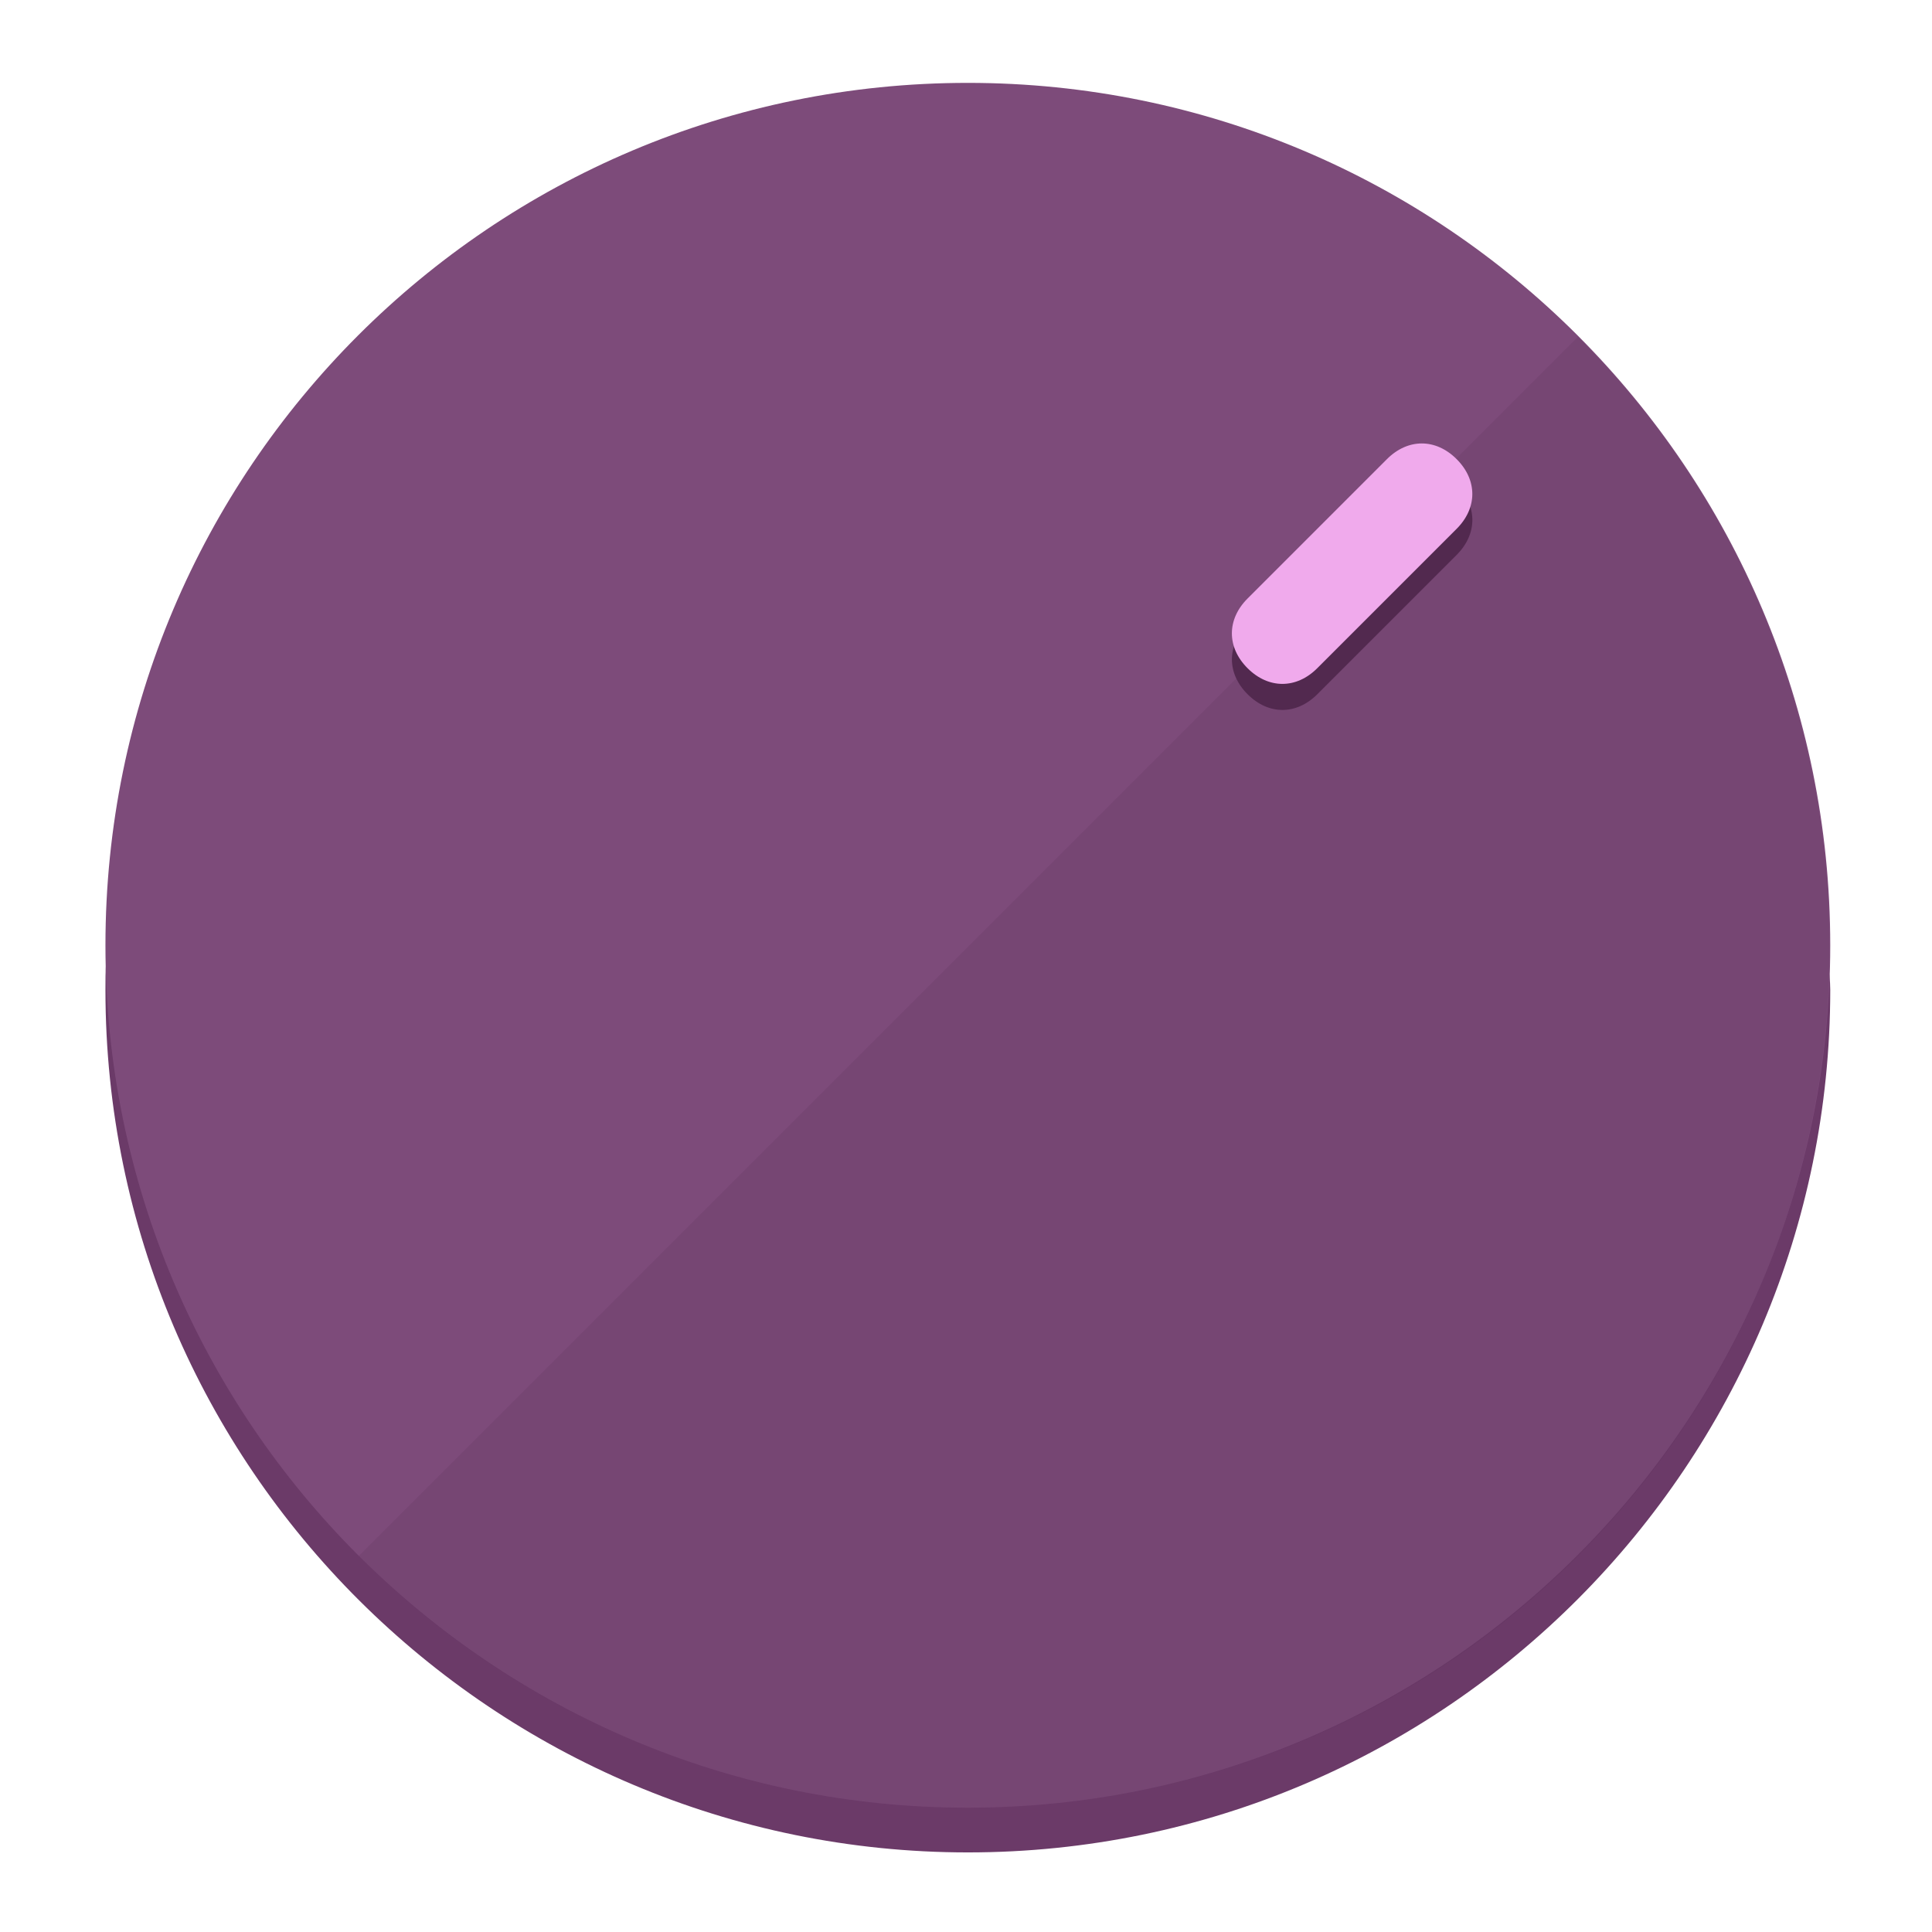
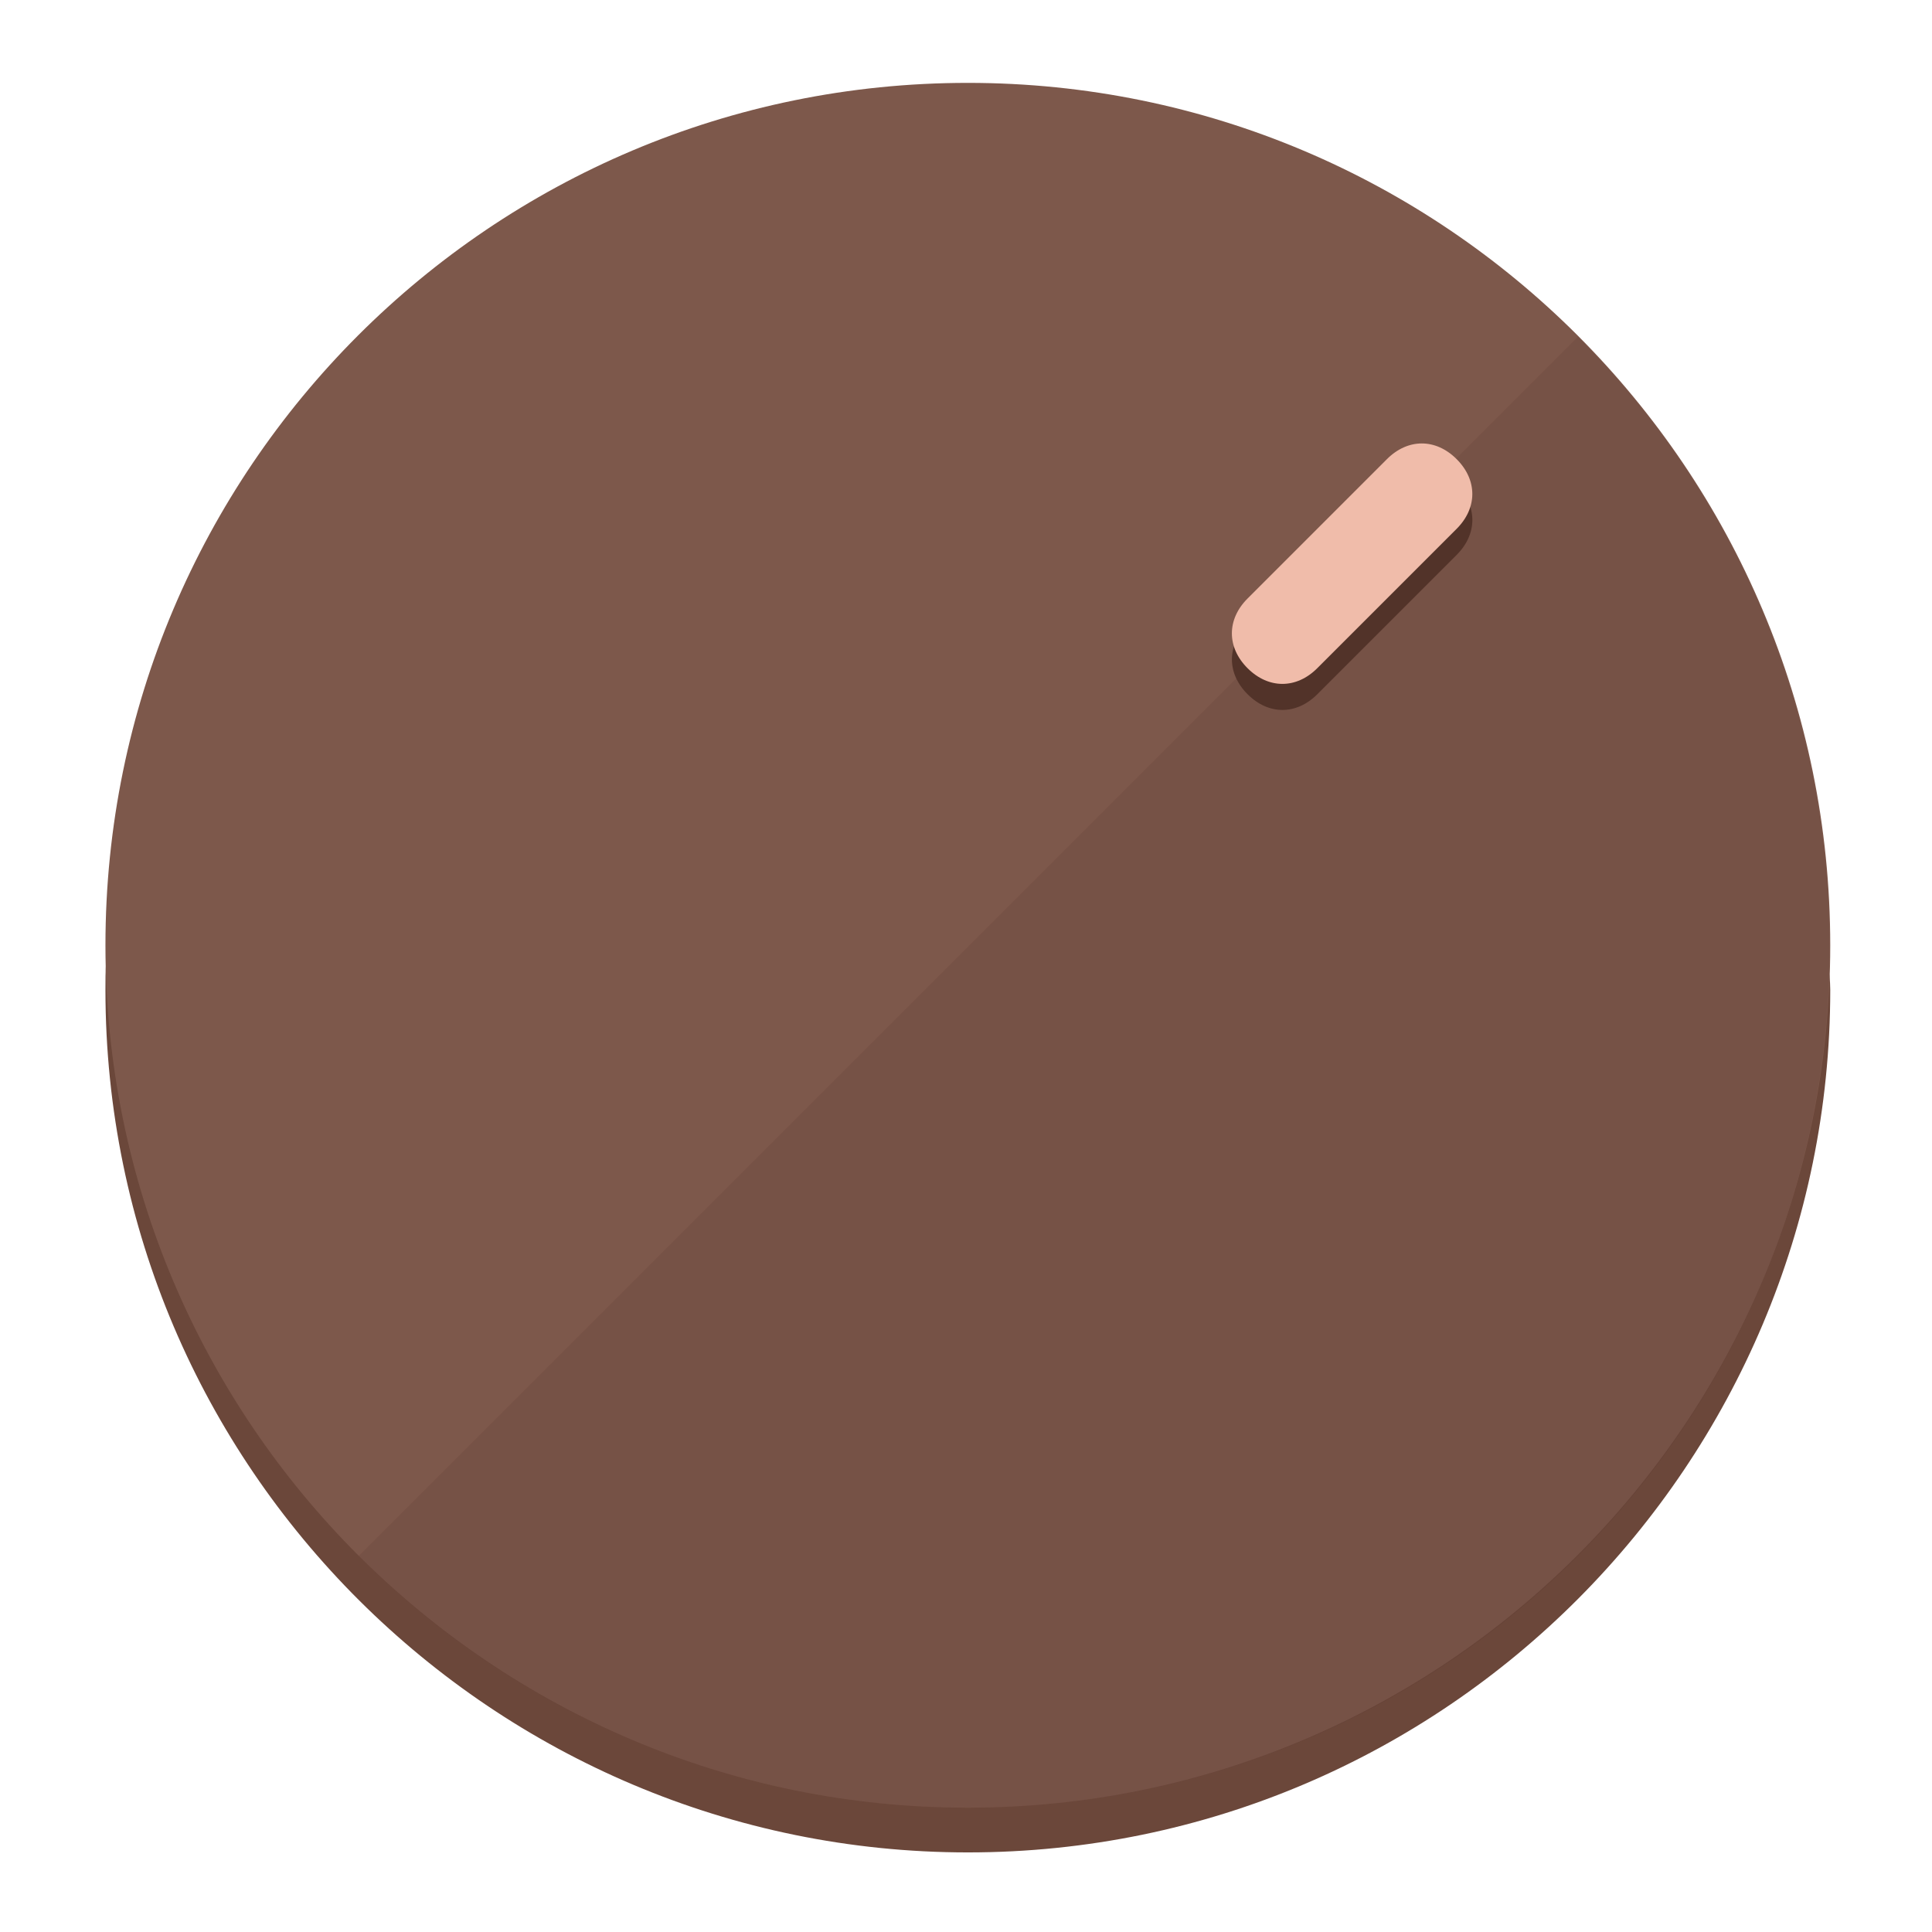
<svg xmlns="http://www.w3.org/2000/svg" height="120px" width="120px" version="1.1" id="Layer_1" viewBox="0 0 496.8 496.8" xml:space="preserve">
  <defs id="defs23" />
  <g id="g3158">
-     <path style="display:inline;fill:#6B3A68;fill-opacity:1;stroke-width:1.584" d="m 248.875,445.92 c 116.582,0 212.89,-91.238 220.493,-205.286 0,5.069 1.267,8.87 1.267,13.939 0,121.651 -98.842,221.76 -221.76,221.76 -121.651,0 -221.76,-98.842 -221.76,-221.76 0,-5.069 0,-8.87 1.267,-13.939 7.603,114.048 103.91,205.286 220.493,205.286 z" id="path8" />
-     <circle style="display:inline;fill:#7D4B7A;fill-opacity:1;stroke-width:1.584" cx="248.875" cy="243.071" r="221.76" id="circle12" />
-     <path style="display:inline;fill:#52294F;fill-opacity:0.154;stroke-width:1.587" d="m 405.744,86.606 c 86.308,86.308 86.308,227.193 0,313.5 -86.308,86.308 -227.193,86.308 -313.5,0" id="path14" />
+     <path style="display:inline;fill:#6B473A;fill-opacity:1;stroke-width:1.584" d="m 248.875,445.92 c 116.582,0 212.89,-91.238 220.493,-205.286 0,5.069 1.267,8.87 1.267,13.939 0,121.651 -98.842,221.76 -221.76,221.76 -121.651,0 -221.76,-98.842 -221.76,-221.76 0,-5.069 0,-8.87 1.267,-13.939 7.603,114.048 103.91,205.286 220.493,205.286 z" id="path8" />
+     <circle style="display:inline;fill:#7D584B;fill-opacity:1;stroke-width:1.584" cx="248.875" cy="243.071" r="221.76" id="circle12" />
+     <path style="display:inline;fill:#523329;fill-opacity:0.154;stroke-width:1.587" d="m 405.744,86.606 c 86.308,86.308 86.308,227.193 0,313.5 -86.308,86.308 -227.193,86.308 -313.5,0" id="path14" />
  </g>
  <g id="g3198">
    <circle style="display:none;fill:#000000;fill-opacity:0;stroke-width:1.584" cx="347.932" cy="-3.454" r="221.76" id="circle12-3" transform="rotate(45)" />
-     <path style="display:inline;fill:#52294F;fill-opacity:1;stroke-width:1.584" d="m 338.732,178.525 c -5.376,5.376 -12.545,5.376 -17.921,-3e-5 v 0 c -5.376,-5.376 -5.376,-12.545 -1e-5,-17.921 l 35.842,-35.842 c 5.376,-5.376 12.545,-5.376 17.921,2e-5 v 0 c 5.376,5.376 5.376,12.545 0,17.921 z" id="path3789" />
-     <path style="display:inline;fill:#F0AAEC;stroke-width:1.584" d="m 338.722,171.826 c -5.376,5.376 -12.545,5.376 -17.921,-2e-5 v 0 c -5.376,-5.376 -5.376,-12.545 0,-17.921 l 35.842,-35.842 c 5.376,-5.376 12.545,-5.376 17.921,-10e-6 v 0 c 5.376,5.376 5.376,12.545 0,17.921 z" id="path915" />
+     <path style="display:inline;fill:#523329;fill-opacity:1;stroke-width:1.584" d="m 338.732,178.525 c -5.376,5.376 -12.545,5.376 -17.921,-3e-5 v 0 c -5.376,-5.376 -5.376,-12.545 -1e-5,-17.921 l 35.842,-35.842 c 5.376,-5.376 12.545,-5.376 17.921,2e-5 v 0 c 5.376,5.376 5.376,12.545 0,17.921 z" id="path3789" />
+     <path style="display:inline;fill:#F0BCAA;stroke-width:1.584" d="m 338.722,171.826 c -5.376,5.376 -12.545,5.376 -17.921,-2e-5 v 0 c -5.376,-5.376 -5.376,-12.545 0,-17.921 l 35.842,-35.842 c 5.376,-5.376 12.545,-5.376 17.921,-10e-6 v 0 c 5.376,5.376 5.376,12.545 0,17.921 z" id="path915" />
  </g>
</svg>
